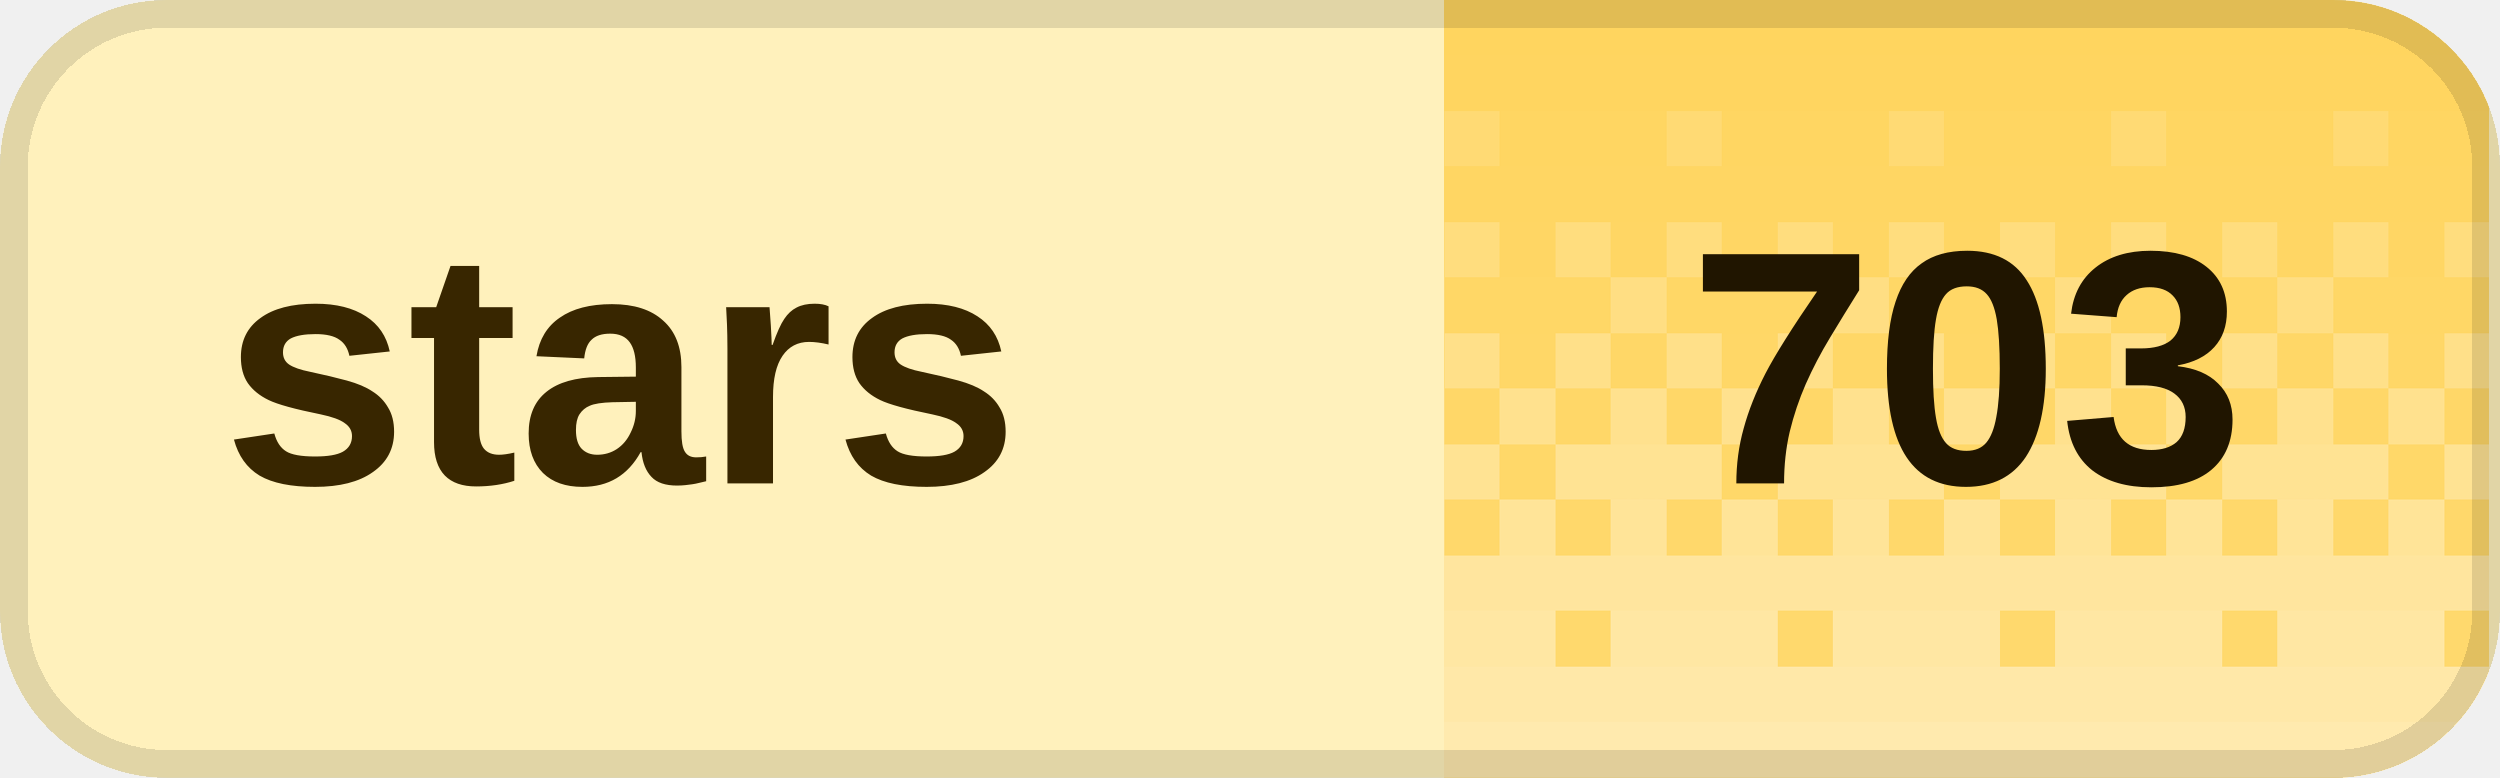
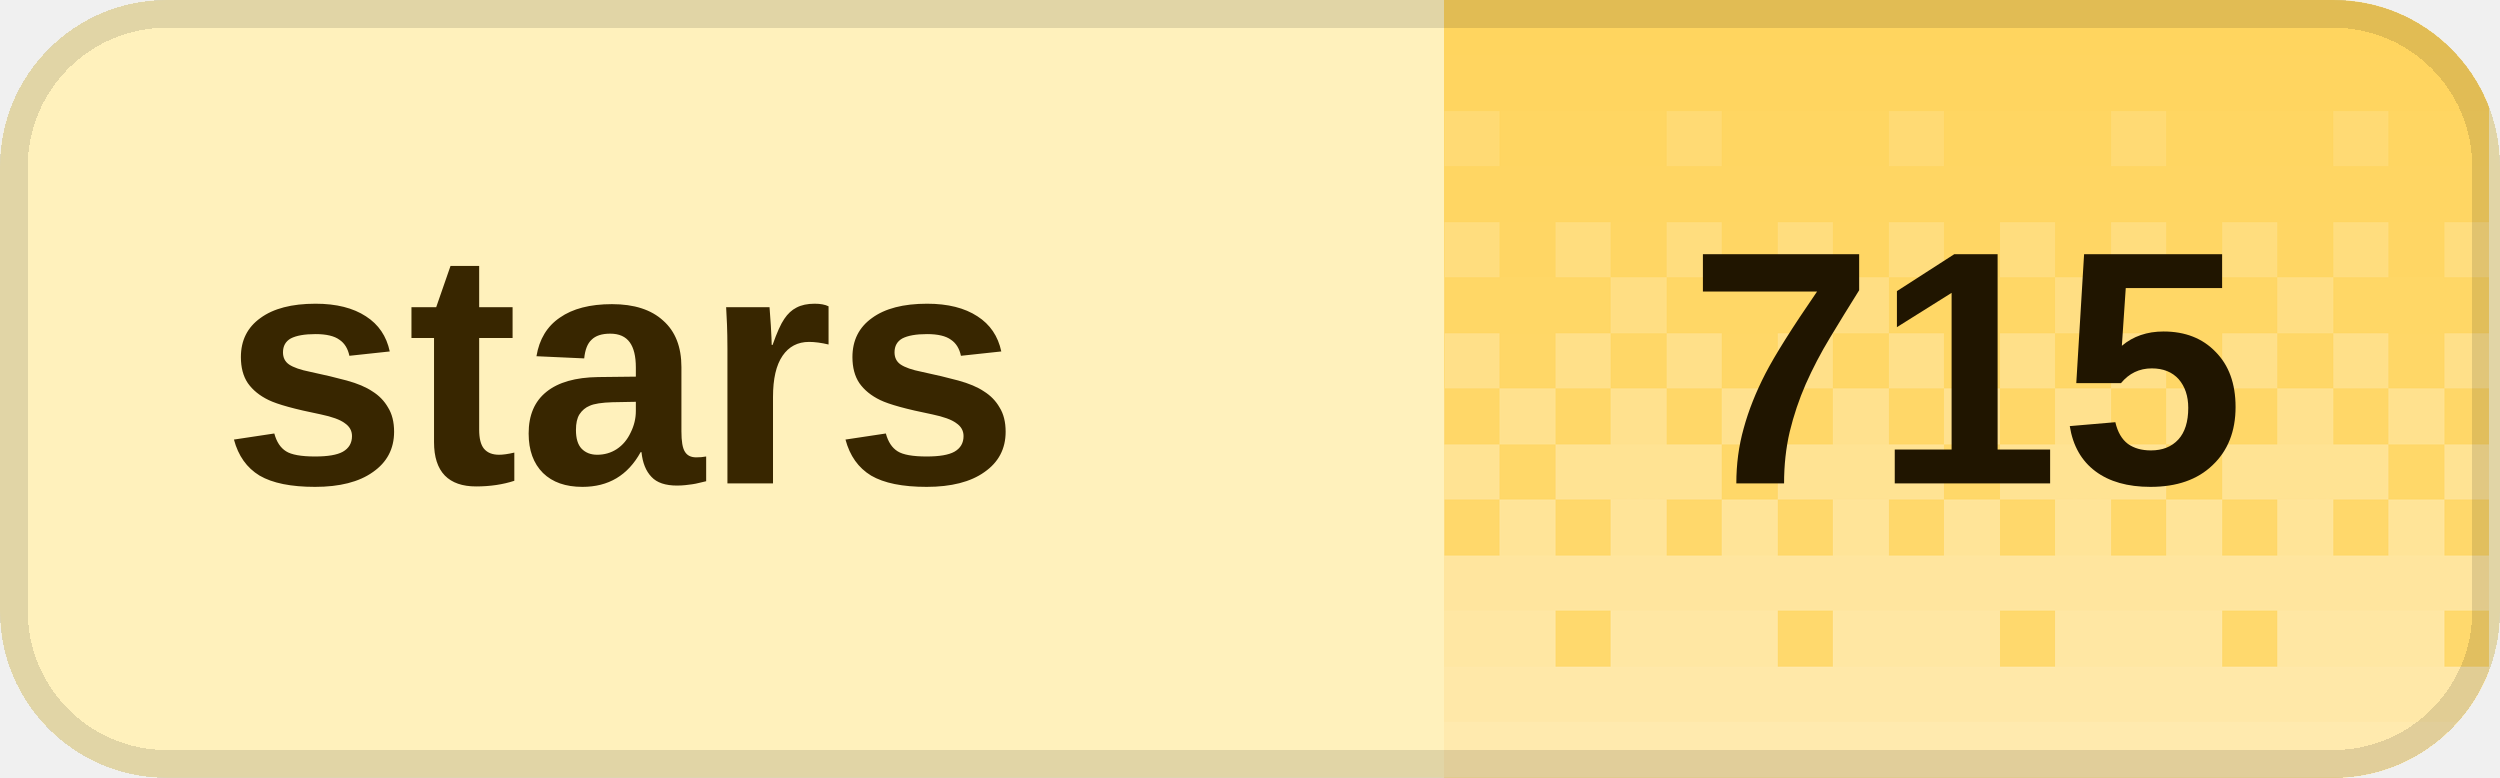
<svg xmlns="http://www.w3.org/2000/svg" width="90" height="28" viewBox="0 0 90 28" role="img" aria-labelledby="title desc" shape-rendering="crispEdges">
  <defs>
    <clipPath id="badge-clip">
      <rect width="90" height="28" rx="6" />
    </clipPath>
    <pattern id="dither" width="8" height="28" patternUnits="userSpaceOnUse">
      <rect x="0" y="0" width="2" height="2" fill="#fff" fill-opacity="0.020" />
      <rect x="2" y="0" width="2" height="2" fill="#fff" fill-opacity="0.020" />
      <rect x="4" y="0" width="2" height="2" fill="#fff" fill-opacity="0.020" />
      <rect x="6" y="0" width="2" height="2" fill="#fff" fill-opacity="0.020" />
      <rect x="0" y="2" width="2" height="2" fill="#fff" fill-opacity="0.028" />
      <rect x="2" y="2" width="2" height="2" fill="#fff" fill-opacity="0.028" />
      <rect x="4" y="2" width="2" height="2" fill="#fff" fill-opacity="0.028" />
      <rect x="6" y="2" width="2" height="2" fill="#fff" fill-opacity="0.028" />
      <rect x="0" y="4" width="2" height="2" fill="#fff" fill-opacity="0.036" />
      <rect x="2" y="4" width="2" height="2" fill="#fff" fill-opacity="0.036" />
      <rect x="4" y="4" width="2" height="2" fill="#fff" fill-opacity="0.145" />
      <rect x="6" y="4" width="2" height="2" fill="#fff" fill-opacity="0.036" />
      <rect x="0" y="6" width="2" height="2" fill="#fff" fill-opacity="0.044" />
      <rect x="2" y="6" width="2" height="2" fill="#fff" fill-opacity="0.044" />
      <rect x="4" y="6" width="2" height="2" fill="#fff" fill-opacity="0.044" />
      <rect x="6" y="6" width="2" height="2" fill="#fff" fill-opacity="0.044" />
      <rect x="0" y="8" width="2" height="2" fill="#fff" fill-opacity="0.209" />
      <rect x="2" y="8" width="2" height="2" fill="#fff" fill-opacity="0.052" />
      <rect x="4" y="8" width="2" height="2" fill="#fff" fill-opacity="0.209" />
      <rect x="6" y="8" width="2" height="2" fill="#fff" fill-opacity="0.052" />
      <rect x="0" y="10" width="2" height="2" fill="#fff" fill-opacity="0.060" />
      <rect x="2" y="10" width="2" height="2" fill="#fff" fill-opacity="0.242" />
      <rect x="4" y="10" width="2" height="2" fill="#fff" fill-opacity="0.060" />
      <rect x="6" y="10" width="2" height="2" fill="#fff" fill-opacity="0.060" />
      <rect x="0" y="12" width="2" height="2" fill="#fff" fill-opacity="0.274" />
      <rect x="2" y="12" width="2" height="2" fill="#fff" fill-opacity="0.068" />
      <rect x="4" y="12" width="2" height="2" fill="#fff" fill-opacity="0.274" />
      <rect x="6" y="12" width="2" height="2" fill="#fff" fill-opacity="0.068" />
      <rect x="0" y="14" width="2" height="2" fill="#fff" fill-opacity="0.077" />
      <rect x="2" y="14" width="2" height="2" fill="#fff" fill-opacity="0.306" />
      <rect x="4" y="14" width="2" height="2" fill="#fff" fill-opacity="0.077" />
      <rect x="6" y="14" width="2" height="2" fill="#fff" fill-opacity="0.306" />
      <rect x="0" y="16" width="2" height="2" fill="#fff" fill-opacity="0.338" />
      <rect x="2" y="16" width="2" height="2" fill="#fff" fill-opacity="0.338" />
      <rect x="4" y="16" width="2" height="2" fill="#fff" fill-opacity="0.338" />
      <rect x="6" y="16" width="2" height="2" fill="#fff" fill-opacity="0.085" />
      <rect x="0" y="18" width="2" height="2" fill="#fff" fill-opacity="0.093" />
      <rect x="2" y="18" width="2" height="2" fill="#fff" fill-opacity="0.371" />
      <rect x="4" y="18" width="2" height="2" fill="#fff" fill-opacity="0.093" />
      <rect x="6" y="18" width="2" height="2" fill="#fff" fill-opacity="0.371" />
      <rect x="0" y="20" width="2" height="2" fill="#fff" fill-opacity="0.403" />
      <rect x="2" y="20" width="2" height="2" fill="#fff" fill-opacity="0.403" />
      <rect x="4" y="20" width="2" height="2" fill="#fff" fill-opacity="0.403" />
      <rect x="6" y="20" width="2" height="2" fill="#fff" fill-opacity="0.403" />
      <rect x="0" y="22" width="2" height="2" fill="#fff" fill-opacity="0.109" />
      <rect x="2" y="22" width="2" height="2" fill="#fff" fill-opacity="0.435" />
      <rect x="4" y="22" width="2" height="2" fill="#fff" fill-opacity="0.435" />
      <rect x="6" y="22" width="2" height="2" fill="#fff" fill-opacity="0.435" />
      <rect x="0" y="24" width="2" height="2" fill="#fff" fill-opacity="0.468" />
      <rect x="2" y="24" width="2" height="2" fill="#fff" fill-opacity="0.468" />
      <rect x="4" y="24" width="2" height="2" fill="#fff" fill-opacity="0.468" />
      <rect x="6" y="24" width="2" height="2" fill="#fff" fill-opacity="0.468" />
      <rect x="0" y="26" width="2" height="2" fill="#fff" fill-opacity="0.500" />
      <rect x="2" y="26" width="2" height="2" fill="#fff" fill-opacity="0.500" />
      <rect x="4" y="26" width="2" height="2" fill="#fff" fill-opacity="0.500" />
      <rect x="6" y="26" width="2" height="2" fill="#fff" fill-opacity="0.500" />
    </pattern>
  </defs>
  <g clip-path="url(#badge-clip)">
    <rect width="90" height="28" fill="#fff1bc" />
    <rect x="52" width="37.6" height="28" fill="#ffd45c" />
    <rect x="52" width="37.6" height="28" fill="url(#dither)" />
  </g>
  <rect x="0.5" y="0.5" width="89" height="27" rx="5.5" fill="none" stroke="#000" stroke-opacity="0.12" />
  <g fill="#382600" font-family="Geist,Arial,sans-serif" font-size="12" font-weight="600" dominant-baseline="middle">
    <text x="8" y="14">stars</text>
  </g>
-   <text x="70.8" y="14" fill="#201500" font-family="Geist,Arial,sans-serif" font-size="12" font-weight="700" text-anchor="middle" dominant-baseline="middle">703</text>
+   <text x="70.8" y="14" fill="#201500" font-family="Geist,Arial,sans-serif" font-size="12" font-weight="700" text-anchor="middle" dominant-baseline="middle">715</text>
</svg>
